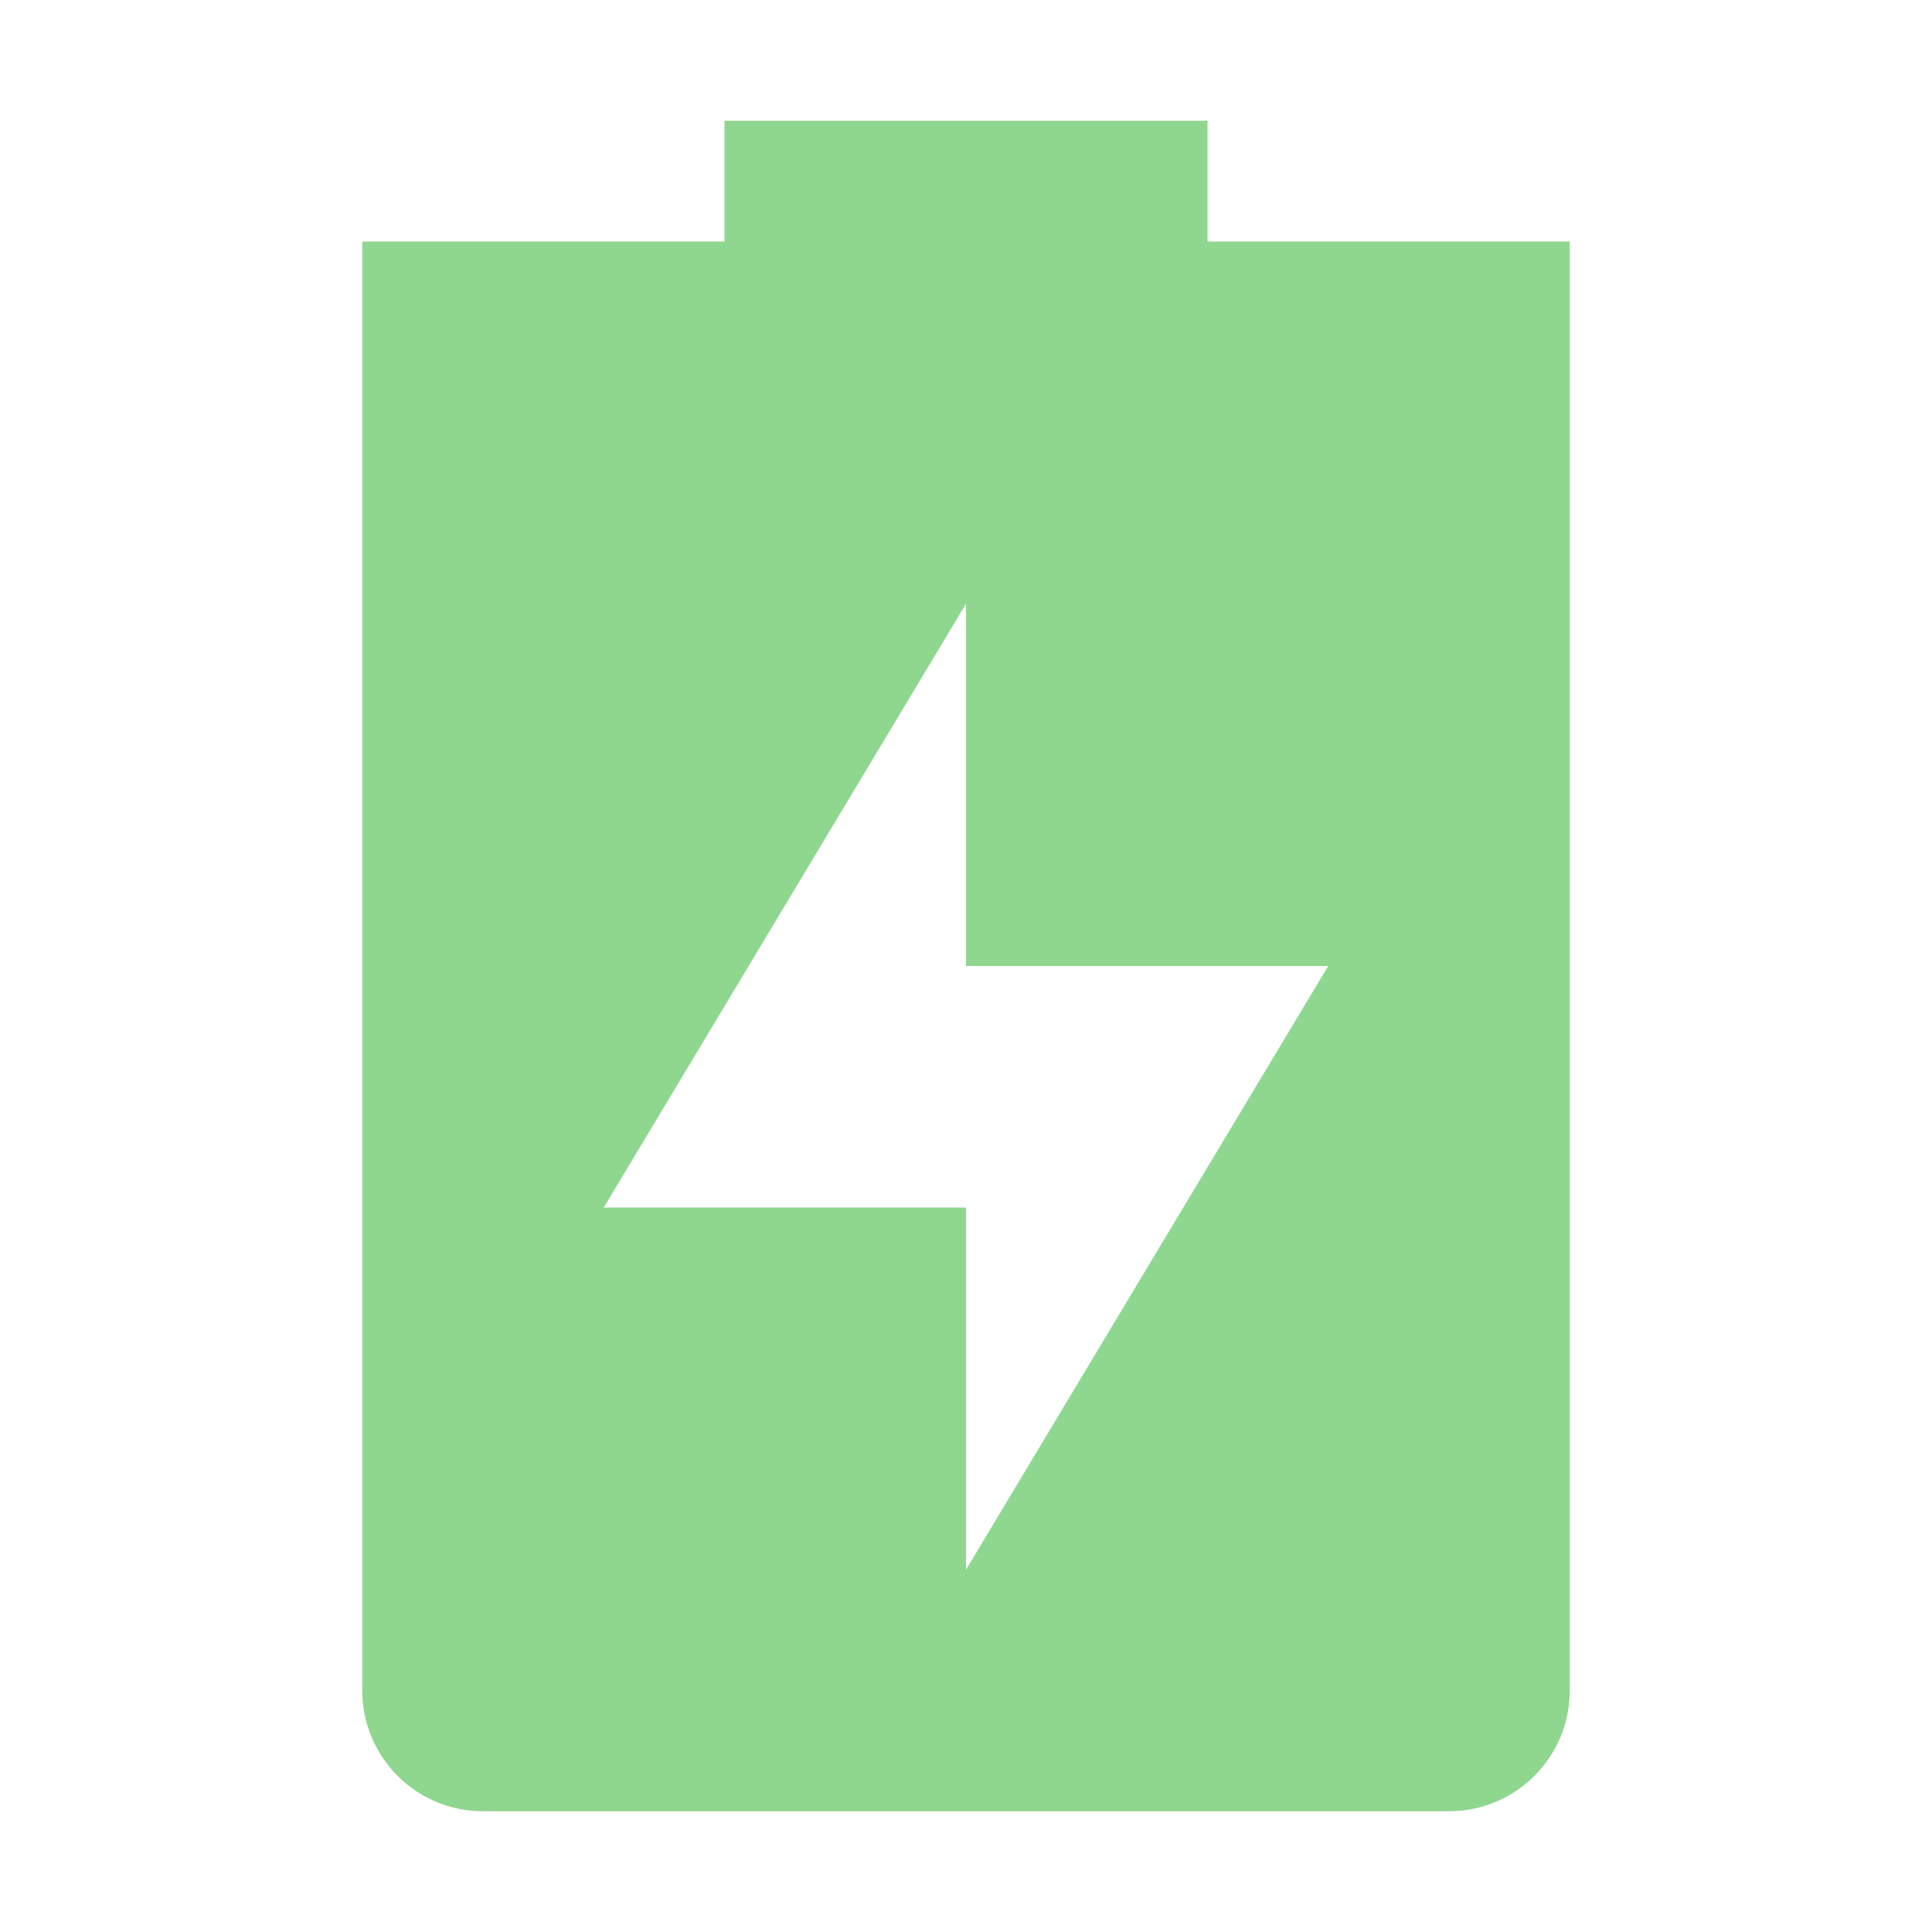
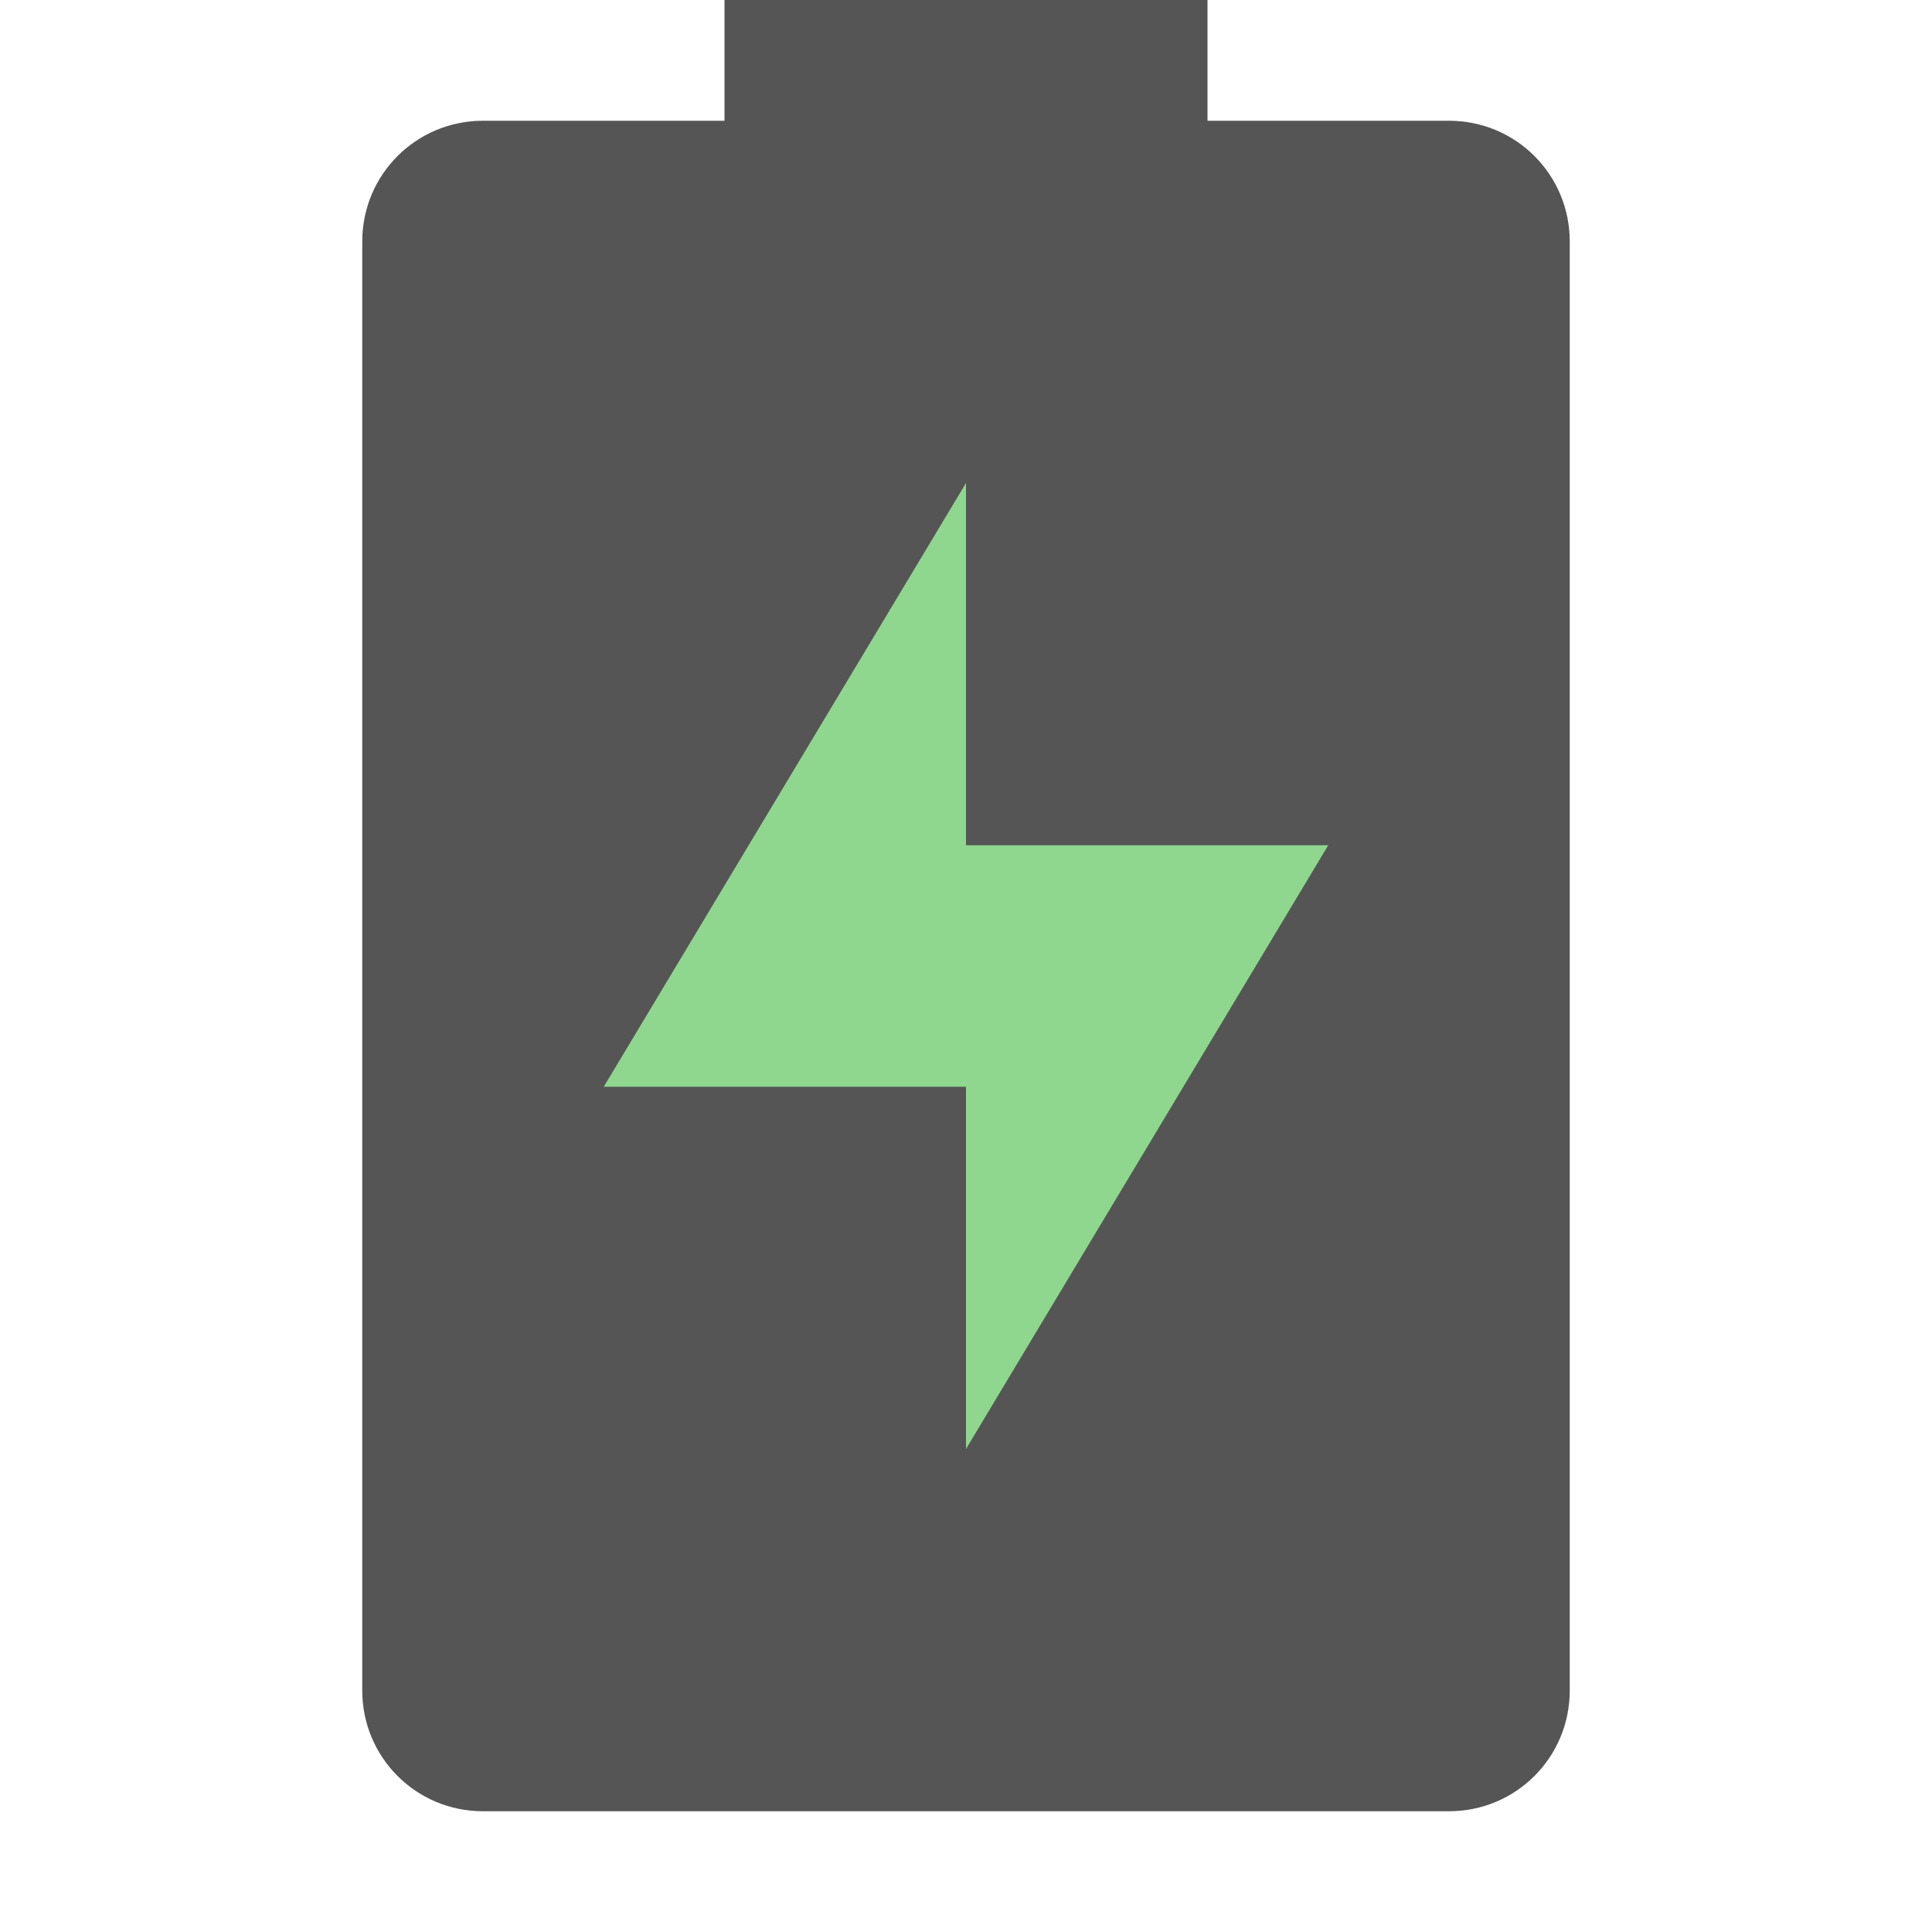
- <svg xmlns="http://www.w3.org/2000/svg" width="16" height="16">
-   <path d="M6 1v1H3v12a1 1 0 0 0 1 1h8a1 1 0 0 0 1-1V2h-3V1zm2 4v3h3l-3 5v-3H5z" class="success" fill="#8fd68f" />
+ <svg xmlns="http://www.w3.org/2000/svg" width="16" height="16" version="1.1">
+   <path d="m6 0v1h-2c-0.554 0-1 0.446-1 1v12c0 0.554 0.446 1 1 1h8c0.554 0 1-0.446 1-1v-12c0-0.554-0.446-1-1-1h-2v-1h-4z" fill="#555555" />
+   <path class="success" d="m8 4v3h3l-3 5v-3h-3z" fill="#8fd68f" />
</svg>
